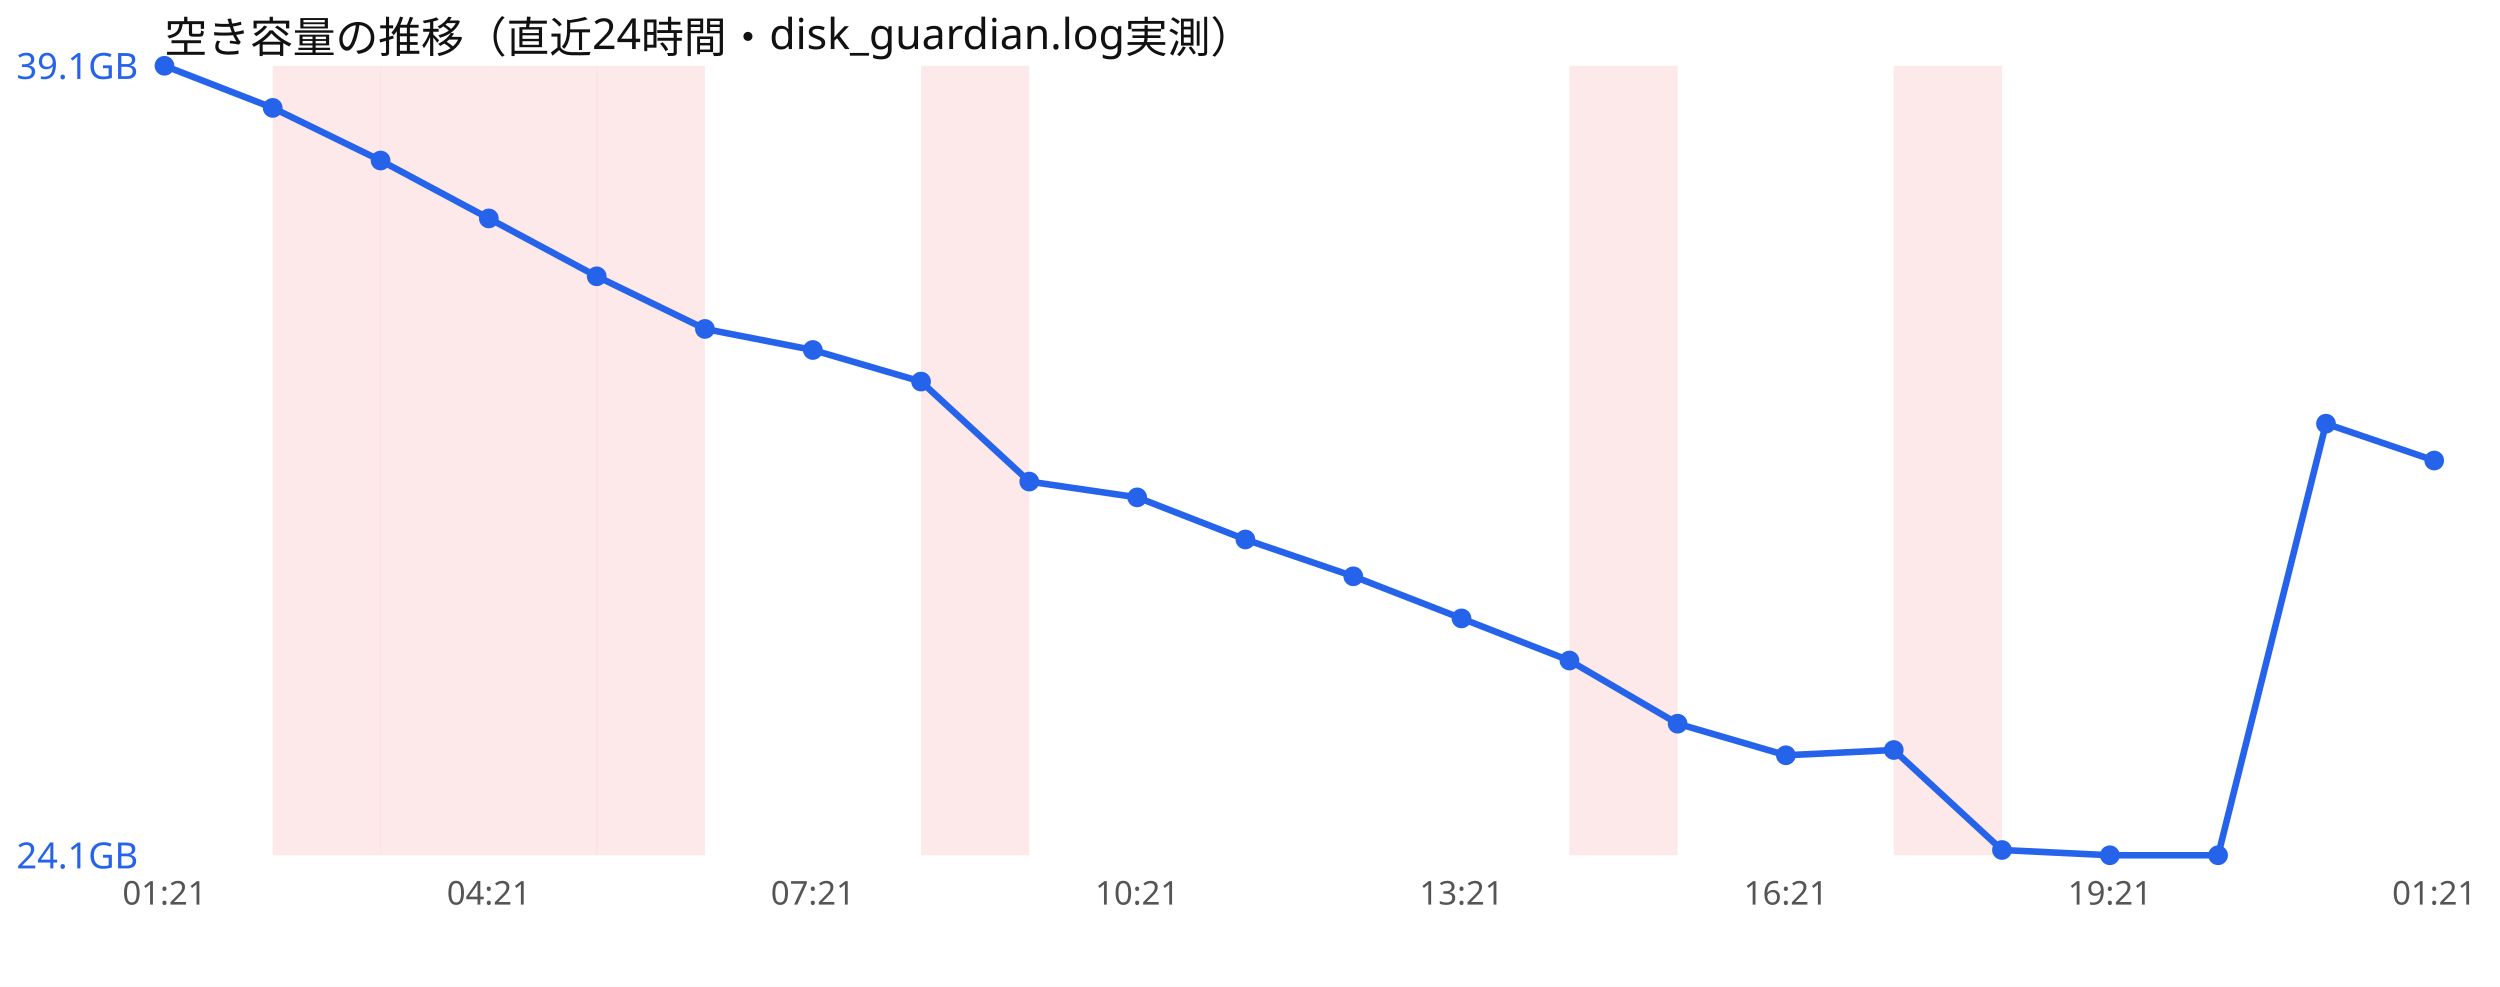
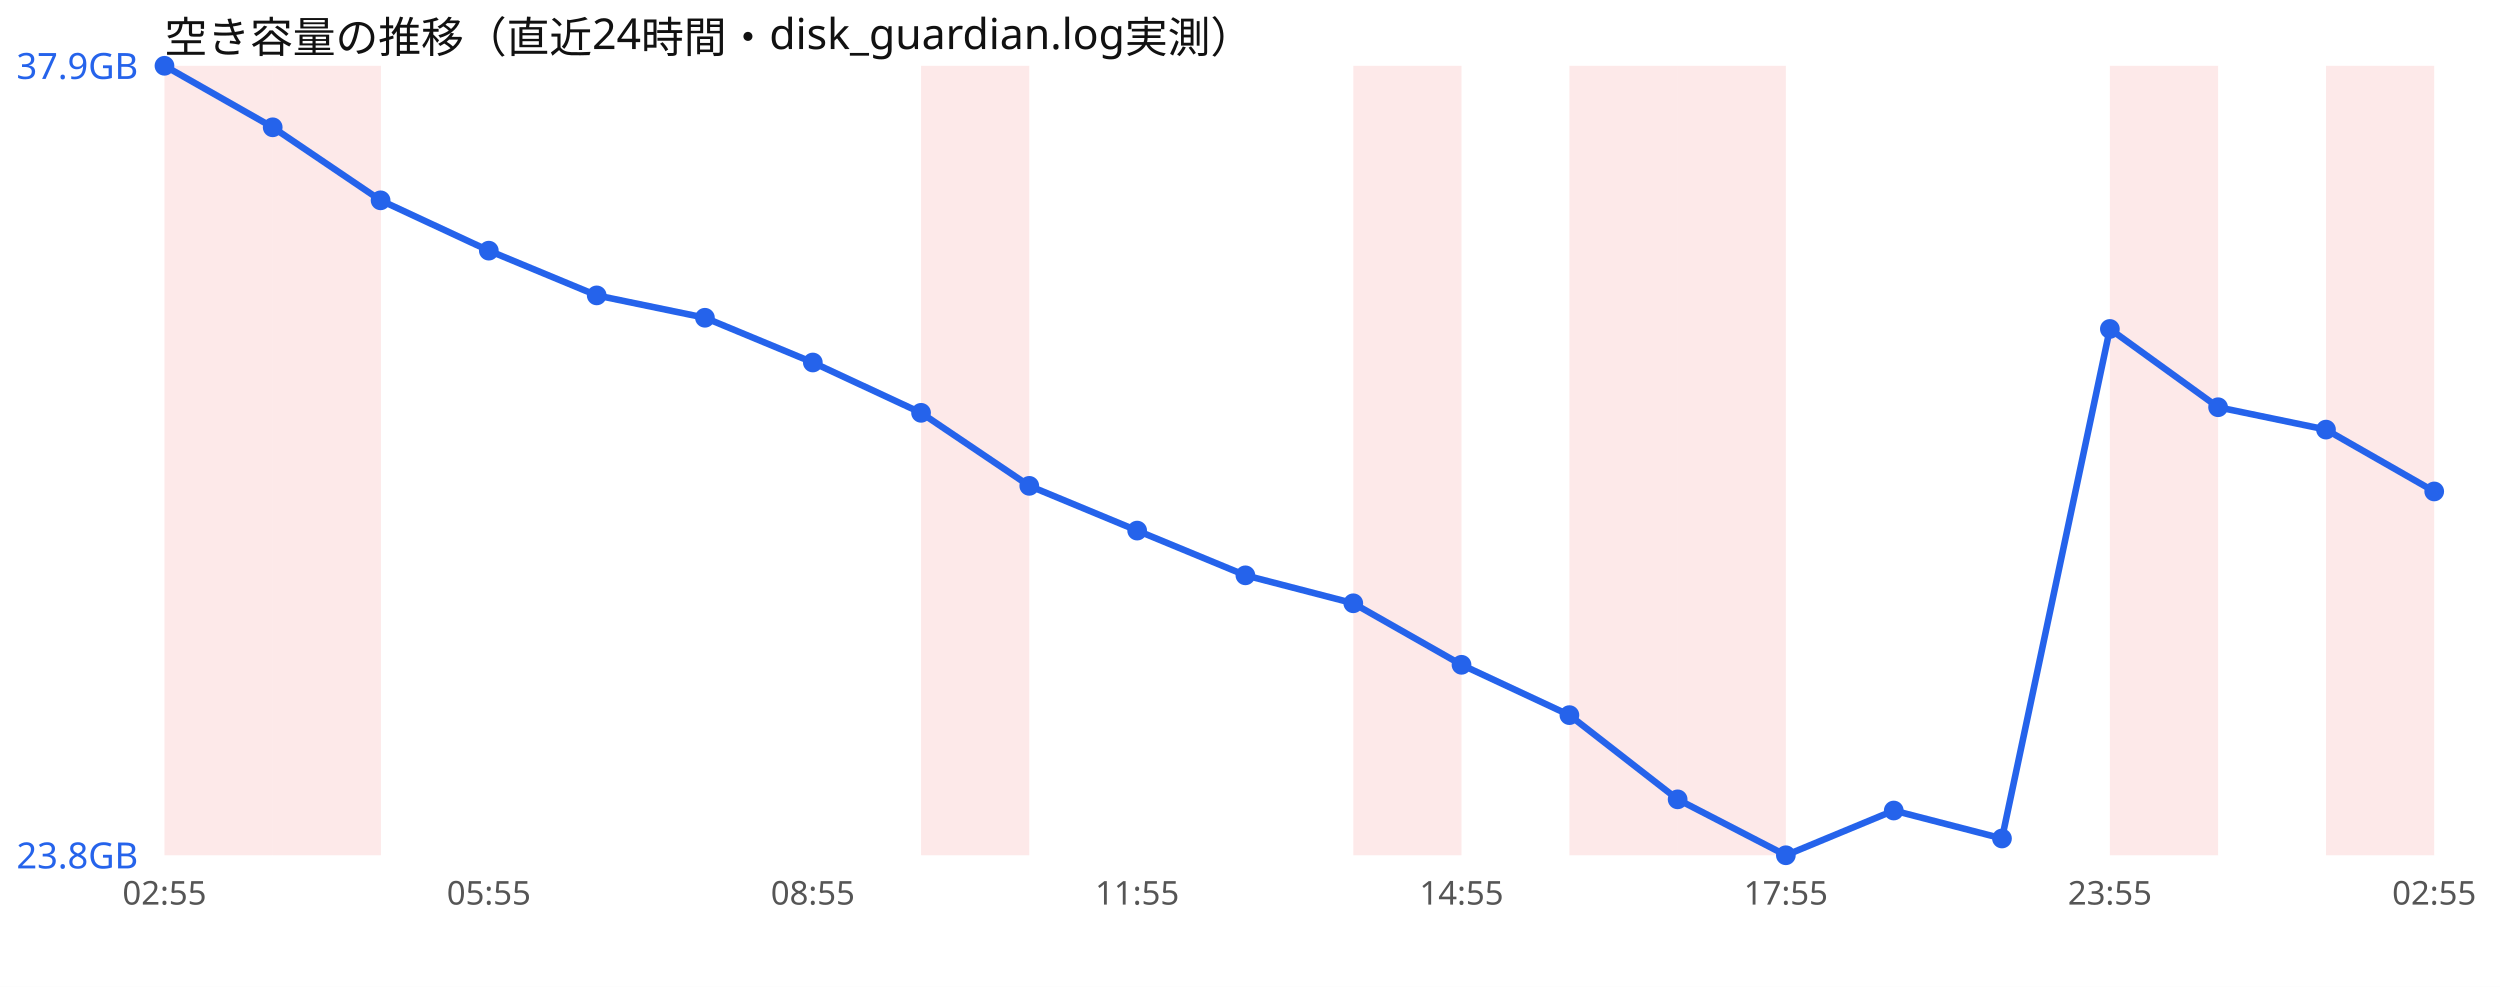
<svg xmlns="http://www.w3.org/2000/svg" width="760" height="300" viewBox="0 0 760 300" font-family="sans-serif">
  <rect width="760" height="300" fill="#ffffff" />
  <text x="50" y="16" font-size="13" fill="#111">空き容量の推移（直近24時間・disk_guardian.log実測）</text>
+   <rect x="50.0" y="20" width="32.9" height="240" fill="#ef4444" opacity="0.12" />
  <rect x="82.9" y="20" width="32.9" height="240" fill="#ef4444" opacity="0.12" />
-   <rect x="115.7" y="20" width="32.9" height="240" fill="#ef4444" opacity="0.12" />
-   <rect x="148.6" y="20" width="32.9" height="240" fill="#ef4444" opacity="0.12" />
-   <rect x="181.4" y="20" width="32.9" height="240" fill="#ef4444" opacity="0.12" />
  <rect x="280.0" y="20" width="32.9" height="240" fill="#ef4444" opacity="0.12" />
+   <rect x="411.4" y="20" width="32.9" height="240" fill="#ef4444" opacity="0.12" />
  <rect x="477.1" y="20" width="32.9" height="240" fill="#ef4444" opacity="0.12" />
-   <rect x="575.7" y="20" width="32.9" height="240" fill="#ef4444" opacity="0.12" />
-   <polyline points="50.0,20.0 82.9,32.8 115.7,48.8 148.6,66.4 181.4,84.0 214.3,100.0 247.1,106.4 280.0,116.0 312.9,146.4 345.7,151.2 378.6,164.0 411.4,175.2 444.3,188.0 477.1,200.8 510.0,220.0 542.9,229.6 575.7,228.0 608.6,258.4 641.4,260.0 674.3,260.0 707.1,128.8 740.0,140.0" fill="none" stroke="#2563eb" stroke-width="2" />
+   <rect x="510.0" y="20" width="32.9" height="240" fill="#ef4444" opacity="0.12" />
+   <rect x="641.4" y="20" width="32.9" height="240" fill="#ef4444" opacity="0.12" />
+   <rect x="707.1" y="20" width="32.9" height="240" fill="#ef4444" opacity="0.12" />
+   <polyline points="50.0,20.0 82.9,38.7 115.7,60.9 148.6,76.2 181.4,89.8 214.3,96.6 247.1,110.2 280.0,125.5 312.9,147.7 345.7,161.3 378.6,174.9 411.4,183.4 444.3,202.1 477.1,217.4 510.0,243.0 542.9,260.0 575.7,246.4 608.6,254.9 641.4,100.0 674.3,123.8 707.1,130.6 740.0,149.4" fill="none" stroke="#2563eb" stroke-width="2" />
  <circle cx="50.0" cy="20.0" r="3" fill="#2563eb" />
-   <circle cx="82.9" cy="32.8" r="3" fill="#2563eb" />
-   <circle cx="115.7" cy="48.8" r="3" fill="#2563eb" />
-   <circle cx="148.6" cy="66.4" r="3" fill="#2563eb" />
-   <circle cx="181.4" cy="84.0" r="3" fill="#2563eb" />
-   <circle cx="214.3" cy="100.0" r="3" fill="#2563eb" />
-   <circle cx="247.1" cy="106.4" r="3" fill="#2563eb" />
-   <circle cx="280.0" cy="116.0" r="3" fill="#2563eb" />
-   <circle cx="312.9" cy="146.4" r="3" fill="#2563eb" />
-   <circle cx="345.7" cy="151.2" r="3" fill="#2563eb" />
-   <circle cx="378.6" cy="164.0" r="3" fill="#2563eb" />
-   <circle cx="411.4" cy="175.2" r="3" fill="#2563eb" />
-   <circle cx="444.3" cy="188.0" r="3" fill="#2563eb" />
-   <circle cx="477.1" cy="200.8" r="3" fill="#2563eb" />
-   <circle cx="510.0" cy="220.0" r="3" fill="#2563eb" />
-   <circle cx="542.9" cy="229.6" r="3" fill="#2563eb" />
-   <circle cx="575.7" cy="228.0" r="3" fill="#2563eb" />
-   <circle cx="608.6" cy="258.4" r="3" fill="#2563eb" />
-   <circle cx="641.4" cy="260.0" r="3" fill="#2563eb" />
-   <circle cx="674.3" cy="260.0" r="3" fill="#2563eb" />
-   <circle cx="707.1" cy="128.8" r="3" fill="#2563eb" />
-   <circle cx="740.0" cy="140.0" r="3" fill="#2563eb" />
-   <text x="5" y="24.0" font-size="11" fill="#2563eb">39.1GB</text>
-   <text x="5" y="264.0" font-size="11" fill="#2563eb">24.1GB</text>
-   <text x="50.0" y="275" font-size="10" fill="#555" text-anchor="middle">01:21</text>
-   <text x="148.6" y="275" font-size="10" fill="#555" text-anchor="middle">04:21</text>
-   <text x="247.1" y="275" font-size="10" fill="#555" text-anchor="middle">07:21</text>
-   <text x="345.7" y="275" font-size="10" fill="#555" text-anchor="middle">10:21</text>
-   <text x="444.3" y="275" font-size="10" fill="#555" text-anchor="middle">13:21</text>
-   <text x="542.9" y="275" font-size="10" fill="#555" text-anchor="middle">16:21</text>
-   <text x="641.4" y="275" font-size="10" fill="#555" text-anchor="middle">19:21</text>
-   <text x="740.0" y="275" font-size="10" fill="#555" text-anchor="middle">01:21</text>
+   <circle cx="82.9" cy="38.7" r="3" fill="#2563eb" />
+   <circle cx="115.7" cy="60.9" r="3" fill="#2563eb" />
+   <circle cx="148.6" cy="76.2" r="3" fill="#2563eb" />
+   <circle cx="181.4" cy="89.8" r="3" fill="#2563eb" />
+   <circle cx="214.3" cy="96.6" r="3" fill="#2563eb" />
+   <circle cx="247.1" cy="110.2" r="3" fill="#2563eb" />
+   <circle cx="280.0" cy="125.5" r="3" fill="#2563eb" />
+   <circle cx="312.9" cy="147.7" r="3" fill="#2563eb" />
+   <circle cx="345.7" cy="161.3" r="3" fill="#2563eb" />
+   <circle cx="378.6" cy="174.9" r="3" fill="#2563eb" />
+   <circle cx="411.4" cy="183.4" r="3" fill="#2563eb" />
+   <circle cx="444.3" cy="202.1" r="3" fill="#2563eb" />
+   <circle cx="477.1" cy="217.4" r="3" fill="#2563eb" />
+   <circle cx="510.0" cy="243.0" r="3" fill="#2563eb" />
+   <circle cx="542.9" cy="260.0" r="3" fill="#2563eb" />
+   <circle cx="575.7" cy="246.4" r="3" fill="#2563eb" />
+   <circle cx="608.6" cy="254.9" r="3" fill="#2563eb" />
+   <circle cx="641.4" cy="100.0" r="3" fill="#2563eb" />
+   <circle cx="674.3" cy="123.8" r="3" fill="#2563eb" />
+   <circle cx="707.1" cy="130.6" r="3" fill="#2563eb" />
+   <circle cx="740.0" cy="149.4" r="3" fill="#2563eb" />
+   <text x="5" y="24.0" font-size="11" fill="#2563eb">37.9GB</text>
+   <text x="5" y="264.0" font-size="11" fill="#2563eb">23.8GB</text>
+   <text x="50.0" y="275" font-size="10" fill="#555" text-anchor="middle">02:55</text>
+   <text x="148.6" y="275" font-size="10" fill="#555" text-anchor="middle">05:55</text>
+   <text x="247.1" y="275" font-size="10" fill="#555" text-anchor="middle">08:55</text>
+   <text x="345.7" y="275" font-size="10" fill="#555" text-anchor="middle">11:55</text>
+   <text x="444.3" y="275" font-size="10" fill="#555" text-anchor="middle">14:55</text>
+   <text x="542.9" y="275" font-size="10" fill="#555" text-anchor="middle">17:55</text>
+   <text x="641.4" y="275" font-size="10" fill="#555" text-anchor="middle">23:55</text>
+   <text x="740.0" y="275" font-size="10" fill="#555" text-anchor="middle">02:55</text>
</svg>
